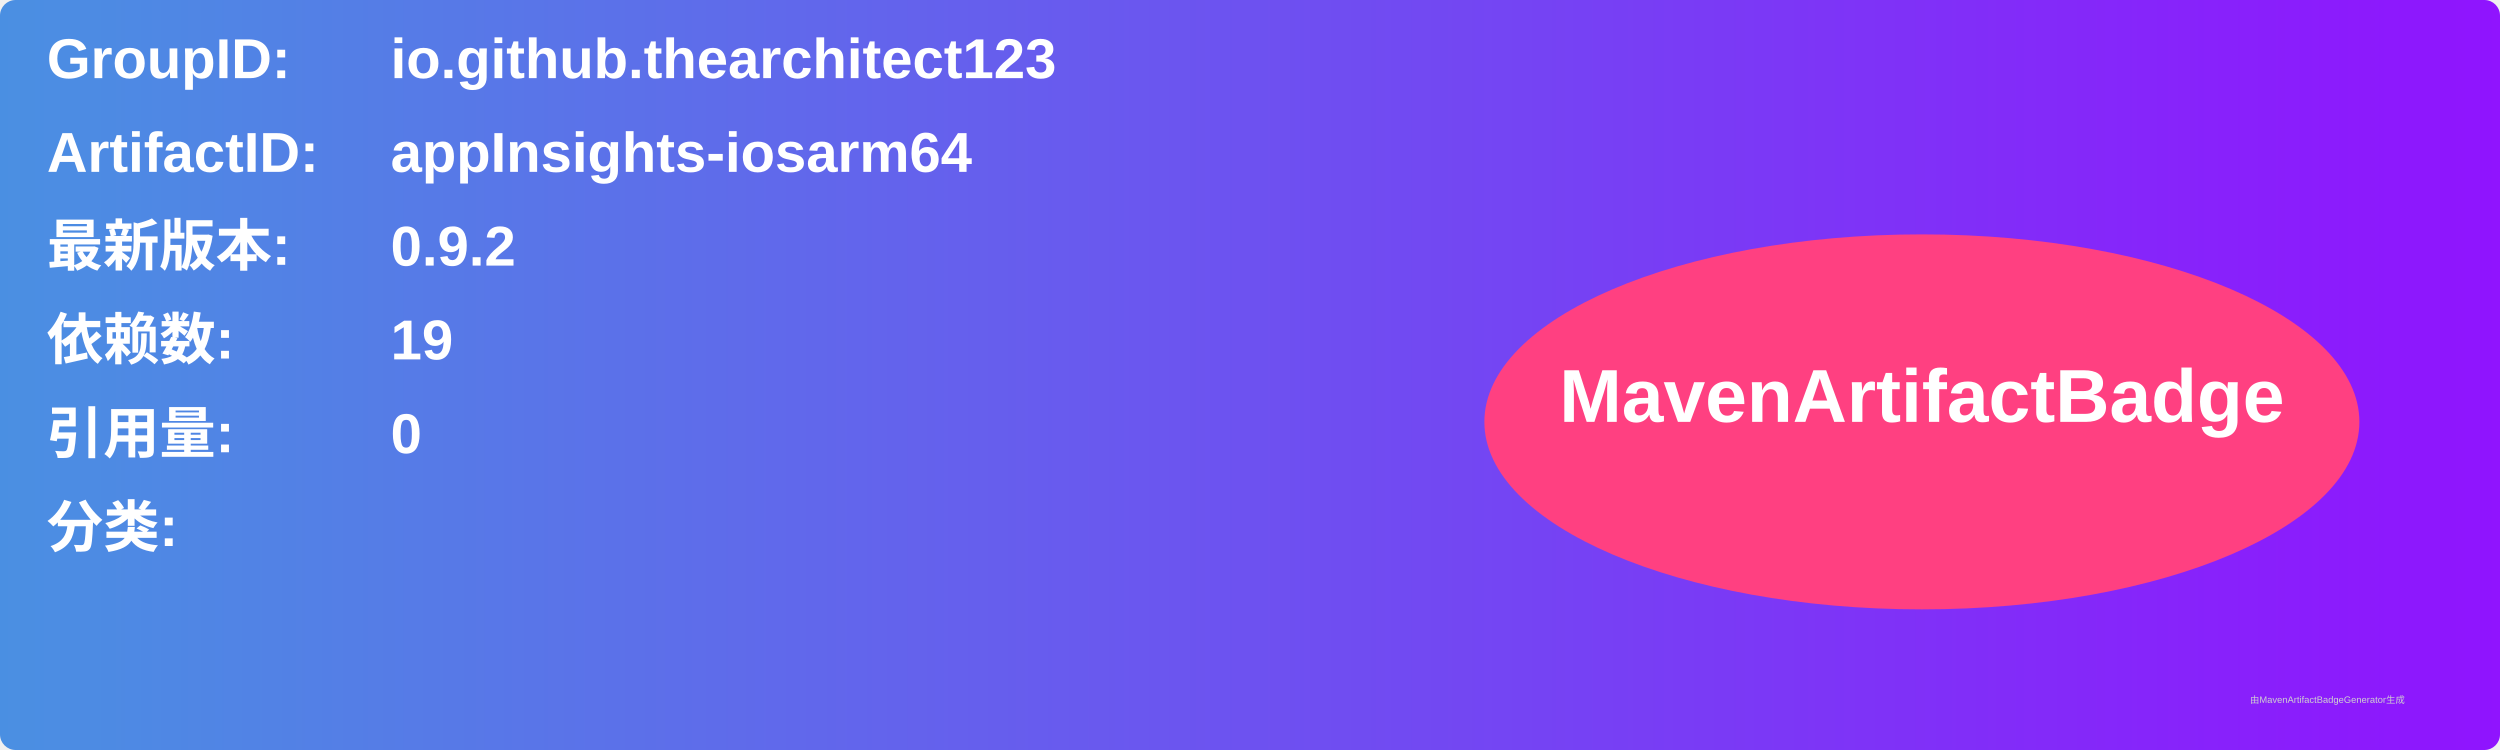
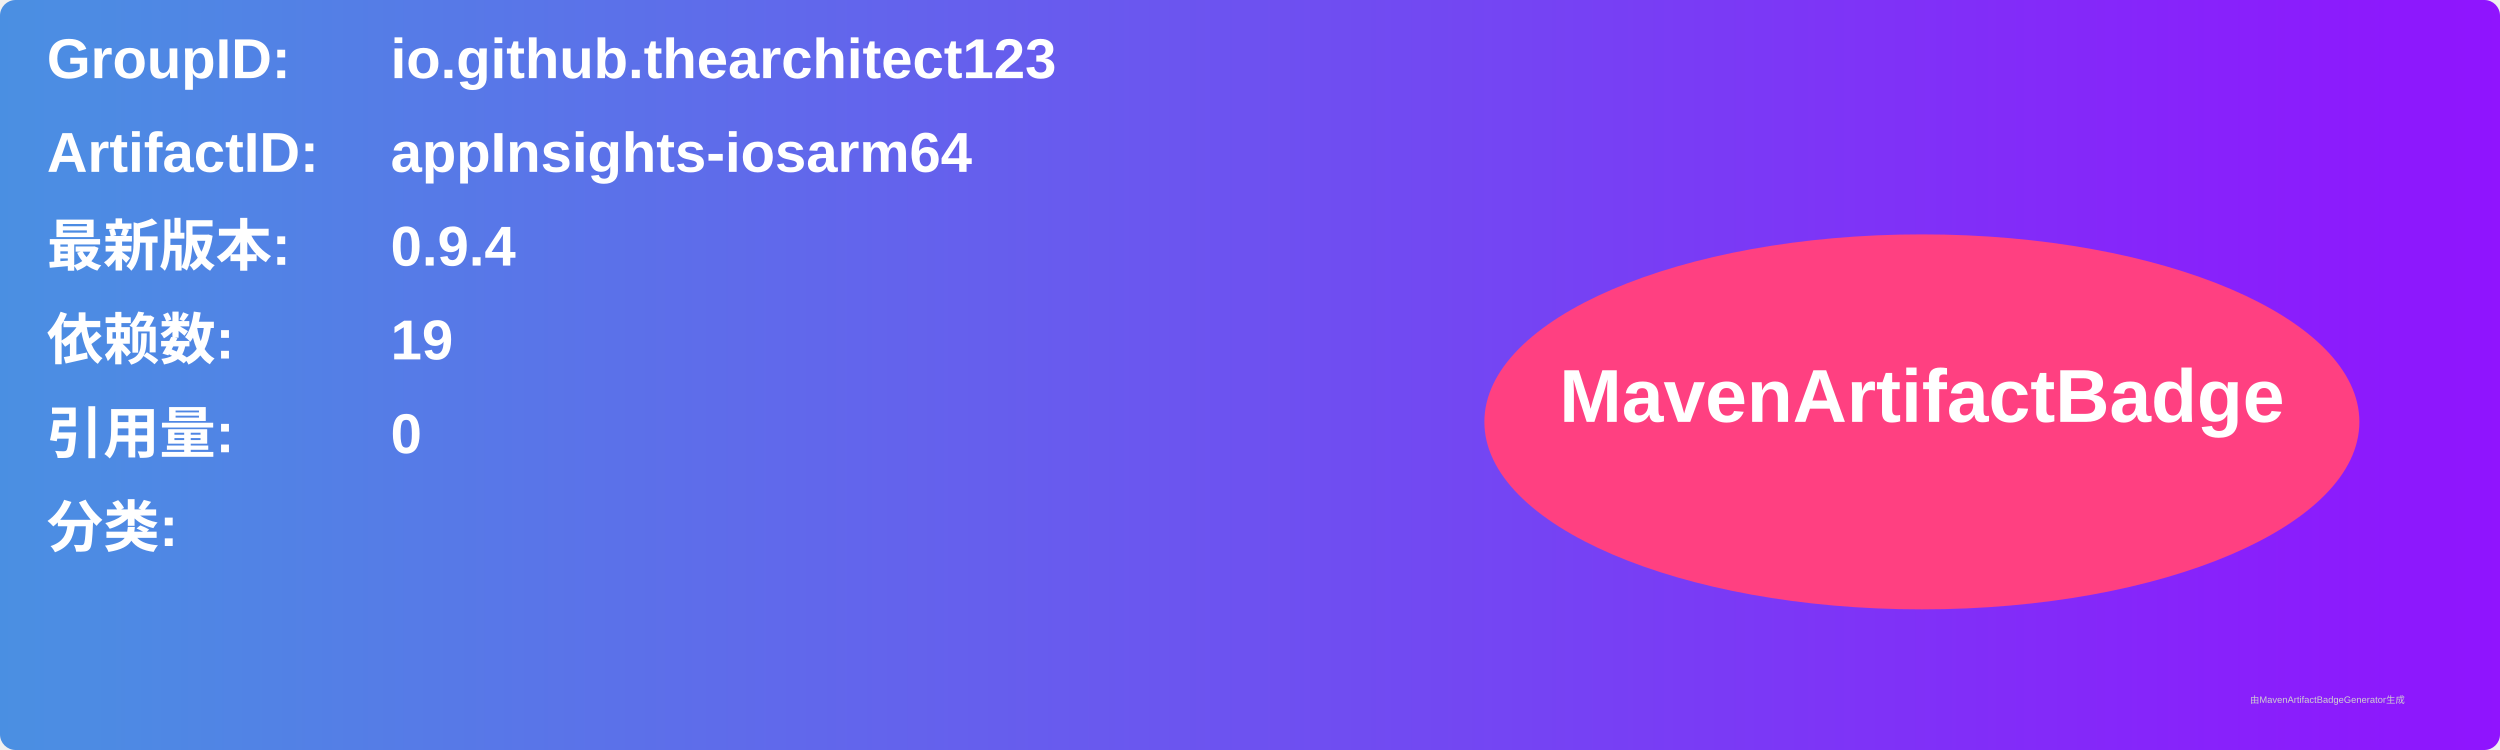
<svg xmlns="http://www.w3.org/2000/svg" width="800" height="240" viewBox="0 0 800 240">
  <linearGradient id="grad" x1="0%" y1="0%" x2="100%" y2="0%">
    <stop offset="0%" stop-color="#4a90e2" />
    <stop offset="100%" stop-color="#9013fe" />
  </linearGradient>
  <rect width="100%" height="100%" rx="5" ry="5" fill="url(#grad)" />
  <g transform="translate(15, 15)">
    <text x="0" y="10" font-family="Arial" font-size="18" fill="white" font-weight="bold" width="260">GroupID:</text>
    <text x="110" y="10" font-family="Arial" font-size="18" fill="white" font-weight="bold" width="460">io.github.thearchitect123</text>
    <text x="0" y="40" font-family="Arial" font-size="18" fill="white" font-weight="bold" width="260">ArtifactID:</text>
    <text x="110" y="40" font-family="Arial" font-size="18" fill="white" font-weight="bold" width="460">appInsights-iosarm64</text>
    <text x="0" y="70" font-family="Arial" font-size="18" fill="white" font-weight="bold">最新版本:</text>
    <text x="110" y="70" font-family="Arial" font-size="18" fill="white" font-weight="bold">
-       <tspan font-weight="bold">0.9.2</tspan>
+       <tspan font-weight="bold">0.9.4</tspan>
    </text>
    <text x="0" y="100" font-family="Arial" font-size="18" fill="white" font-weight="bold">依赖数: </text>
    <text x="110" y="100" font-family="Arial" font-size="18" fill="white">
      <tspan font-weight="bold">19</tspan>
    </text>
    <text x="0" y="130" font-family="Arial" font-size="18" fill="white" font-weight="bold">引用量: </text>
    <text x="110" y="130" font-family="Arial" font-size="18" fill="white">
      <tspan font-weight="bold">0</tspan>
    </text>
    <text x="0" y="160" font-family="Arial" font-size="18" fill="white" font-weight="bold">分类:</text>
    <text x="10" y="190" font-family="Arial" font-size="10" fill="white">
      <tspan font-weight="bold" />
    </text>
    <ellipse cx="600" cy="120" rx="140" ry="60" fill="#ff4081" />
    <text x="600" y="120" text-anchor="middle" font-family="Arial" font-size="24" fill="white" font-weight="bold">MavenArtifactBadge</text>
  </g>
  <text x="720" y="225" font-family="Arial" font-size="3" fill="#d0d0d0">由MavenArtifactBadgeGenerator生成</text>
</svg>
